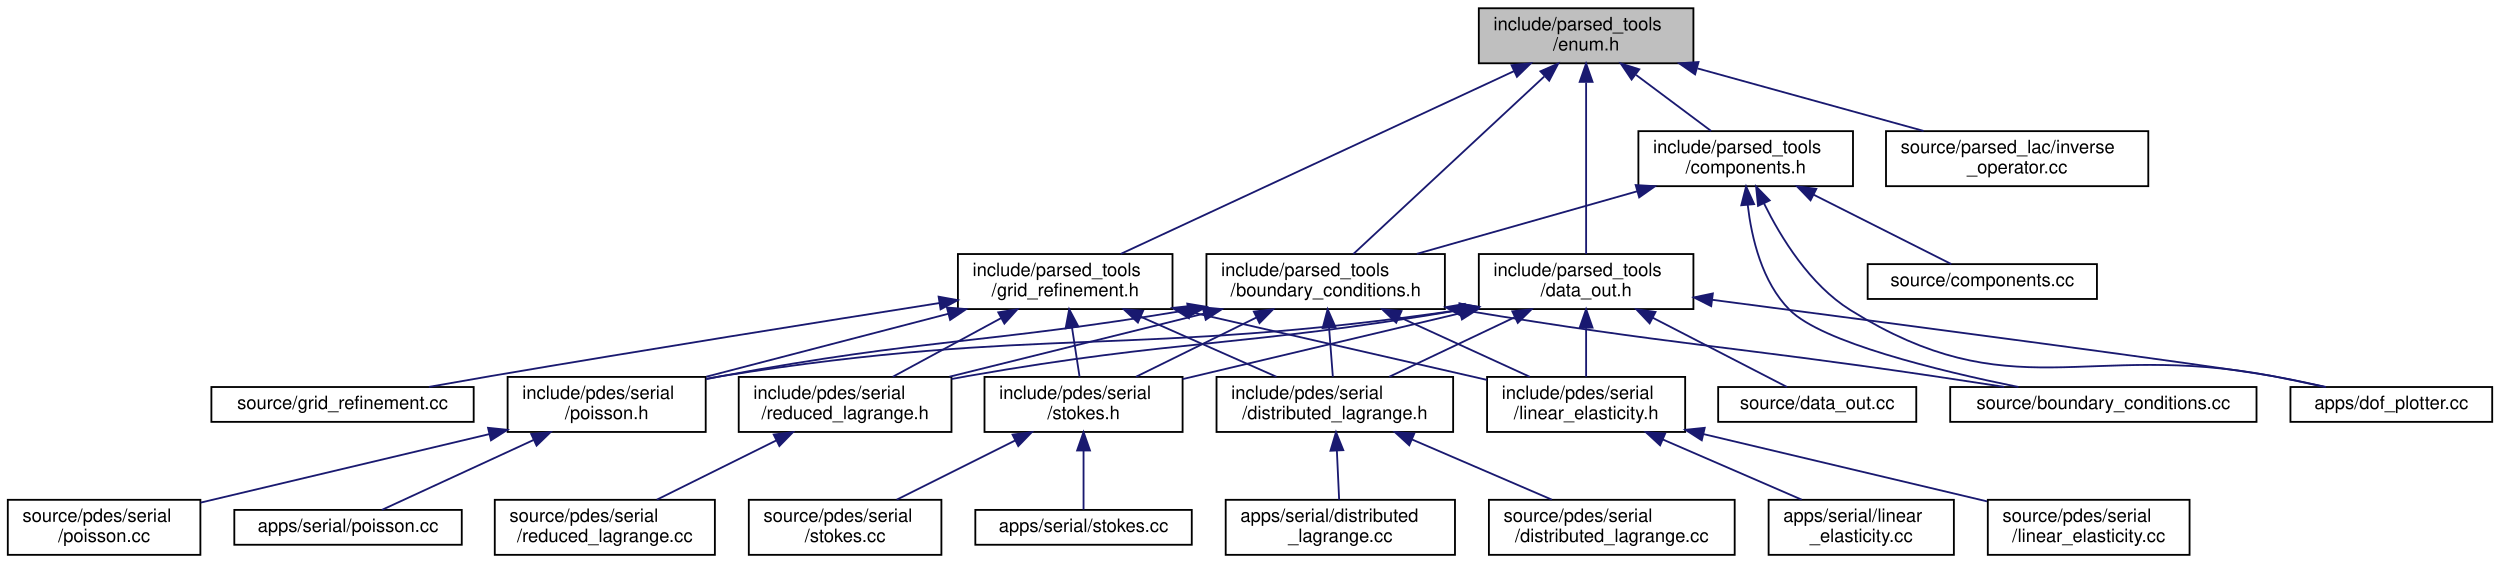
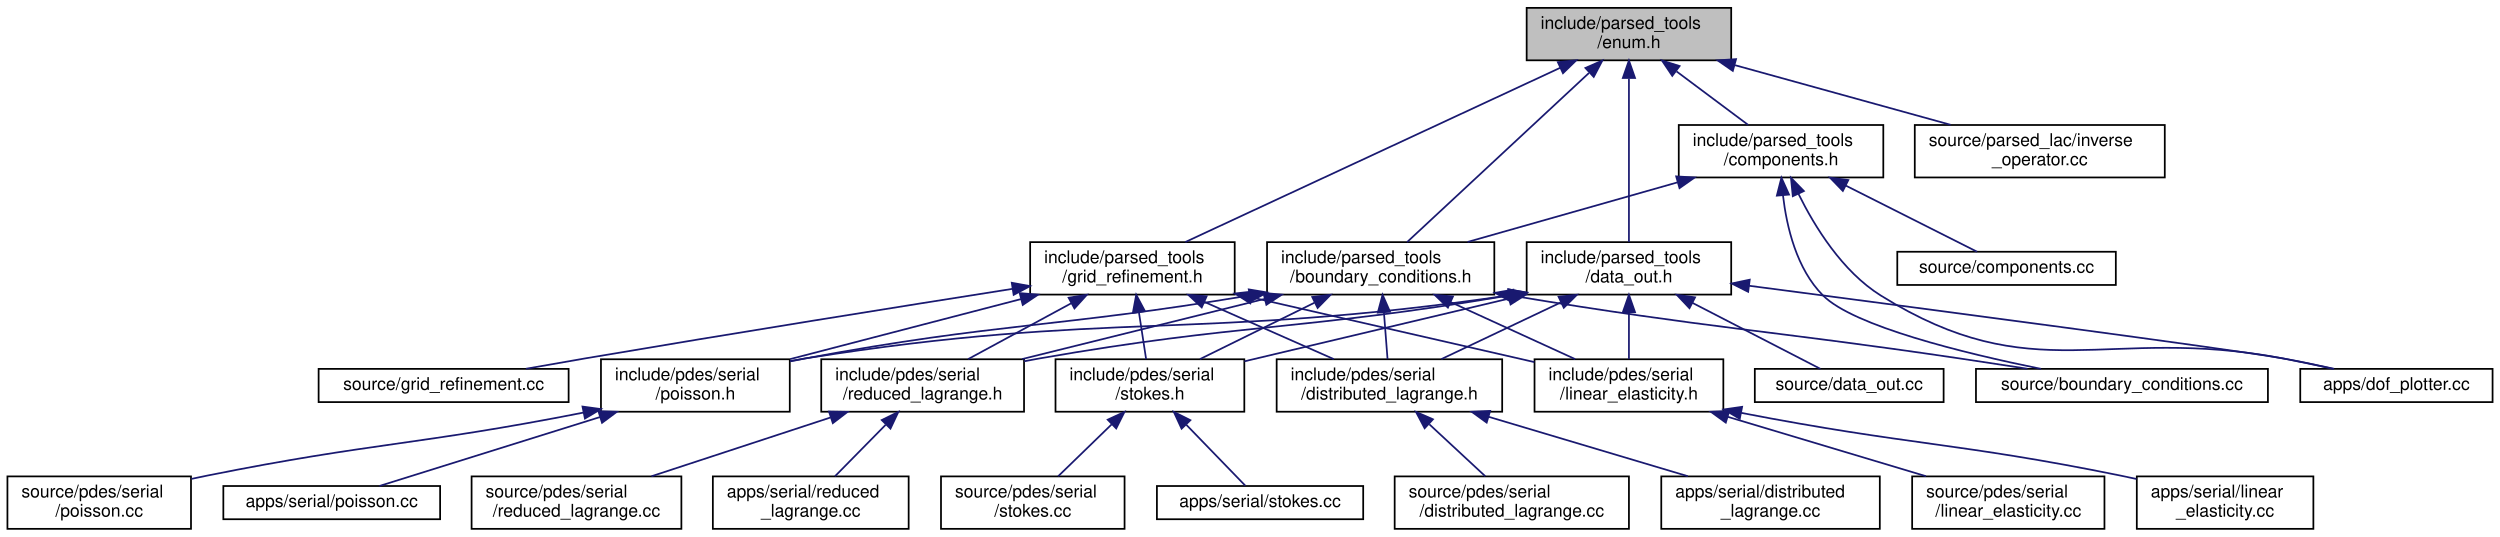
- <svg xmlns="http://www.w3.org/2000/svg" xmlns:xlink="http://www.w3.org/1999/xlink" width="1363pt" height="307pt" viewBox="0.00 0.00 1362.50 307.00">
+ <svg xmlns="http://www.w3.org/2000/svg" xmlns:xlink="http://www.w3.org/1999/xlink" width="1430pt" height="307pt" viewBox="0.00 0.00 1429.50 307.00">
  <g id="graph0" class="graph" transform="scale(1 1) rotate(0) translate(4 303)">
    <g id="node1" class="node">
      <g id="a_node1">
        <a xlink:title=" ">
-           <polygon fill="#bfbfbf" stroke="black" points="802,-268.5 802,-298.5 919,-298.5 919,-268.5 802,-268.5" />
-           <text text-anchor="start" x="810" y="-286.5" font-family="Helvetica,sans-Serif" font-size="10.00">include/parsed_tools</text>
-           <text text-anchor="middle" x="860.5" y="-275.5" font-family="Helvetica,sans-Serif" font-size="10.00">/enum.h</text>
+           <polygon fill="#bfbfbf" stroke="black" points="869,-268.5 869,-298.5 986,-298.5 986,-268.5 869,-268.5" />
+           <text text-anchor="start" x="877" y="-286.5" font-family="Helvetica,sans-Serif" font-size="10.00">include/parsed_tools</text>
+           <text text-anchor="middle" x="927.5" y="-275.5" font-family="Helvetica,sans-Serif" font-size="10.00">/enum.h</text>
        </a>
      </g>
    </g>
    <g id="node2" class="node">
      <g id="a_node2">
        <a xlink:href="boundary__conditions_8h.html" target="_top" xlink:title=" ">
-           <polygon fill="none" stroke="black" points="653.5,-134.5 653.5,-164.5 783.5,-164.5 783.5,-134.5 653.5,-134.5" />
-           <text text-anchor="start" x="661.5" y="-152.5" font-family="Helvetica,sans-Serif" font-size="10.00">include/parsed_tools</text>
-           <text text-anchor="middle" x="718.5" y="-141.5" font-family="Helvetica,sans-Serif" font-size="10.00">/boundary_conditions.h</text>
+           <polygon fill="none" stroke="black" points="720.5,-134.5 720.5,-164.5 850.5,-164.5 850.5,-134.5 720.5,-134.5" />
+           <text text-anchor="start" x="728.5" y="-152.5" font-family="Helvetica,sans-Serif" font-size="10.00">include/parsed_tools</text>
+           <text text-anchor="middle" x="785.5" y="-141.5" font-family="Helvetica,sans-Serif" font-size="10.00">/boundary_conditions.h</text>
        </a>
      </g>
    </g>
    <g id="edge1" class="edge">
-       <path fill="none" stroke="midnightblue" d="M837.63,-261.25C808.37,-234.04 758.5,-187.68 733.59,-164.52" />
-       <polygon fill="midnightblue" stroke="midnightblue" points="835.6,-264.13 845.3,-268.37 840.36,-259 835.6,-264.13" />
-     </g>
-     <g id="node18" class="node">
-       <g id="a_node18">
+       <path fill="none" stroke="midnightblue" d="M904.63,-261.25C875.37,-234.04 825.5,-187.68 800.59,-164.52" />
+       <polygon fill="midnightblue" stroke="midnightblue" points="902.6,-264.13 912.3,-268.37 907.36,-259 902.6,-264.13" />
+     </g>
+     <g id="node19" class="node">
+       <g id="a_node19">
        <a xlink:href="components_8h.html" target="_top" xlink:title=" ">
-           <polygon fill="none" stroke="black" points="889,-201.5 889,-231.5 1006,-231.5 1006,-201.5 889,-201.5" />
-           <text text-anchor="start" x="897" y="-219.5" font-family="Helvetica,sans-Serif" font-size="10.00">include/parsed_tools</text>
-           <text text-anchor="middle" x="947.5" y="-208.5" font-family="Helvetica,sans-Serif" font-size="10.00">/components.h</text>
-         </a>
-       </g>
-     </g>
-     <g id="edge17" class="edge">
-       <path fill="none" stroke="midnightblue" d="M887.71,-262.17C901.02,-252.23 916.7,-240.51 928.66,-231.58" />
-       <polygon fill="midnightblue" stroke="midnightblue" points="885.29,-259.61 879.38,-268.4 889.48,-265.21 885.29,-259.61" />
-     </g>
-     <g id="node21" class="node">
-       <g id="a_node21">
+           <polygon fill="none" stroke="black" points="956,-201.5 956,-231.5 1073,-231.5 1073,-201.5 956,-201.5" />
+           <text text-anchor="start" x="964" y="-219.5" font-family="Helvetica,sans-Serif" font-size="10.00">include/parsed_tools</text>
+           <text text-anchor="middle" x="1014.5" y="-208.5" font-family="Helvetica,sans-Serif" font-size="10.00">/components.h</text>
+         </a>
+       </g>
+     </g>
+     <g id="edge18" class="edge">
+       <path fill="none" stroke="midnightblue" d="M954.71,-262.17C968.02,-252.23 983.7,-240.51 995.66,-231.58" />
+       <polygon fill="midnightblue" stroke="midnightblue" points="952.29,-259.61 946.38,-268.4 956.48,-265.21 952.29,-259.61" />
+     </g>
+     <g id="node22" class="node">
+       <g id="a_node22">
        <a xlink:href="data__out_8h.html" target="_top" xlink:title=" ">
-           <polygon fill="none" stroke="black" points="802,-134.5 802,-164.5 919,-164.5 919,-134.5 802,-134.5" />
-           <text text-anchor="start" x="810" y="-152.5" font-family="Helvetica,sans-Serif" font-size="10.00">include/parsed_tools</text>
-           <text text-anchor="middle" x="860.5" y="-141.5" font-family="Helvetica,sans-Serif" font-size="10.00">/data_out.h</text>
-         </a>
-       </g>
-     </g>
-     <g id="edge22" class="edge">
-       <path fill="none" stroke="midnightblue" d="M860.5,-258.02C860.5,-230.51 860.5,-186.79 860.5,-164.52" />
-       <polygon fill="midnightblue" stroke="midnightblue" points="857,-258.37 860.5,-268.37 864,-258.37 857,-258.37" />
-     </g>
-     <g id="node23" class="node">
-       <g id="a_node23">
+           <polygon fill="none" stroke="black" points="869,-134.5 869,-164.5 986,-164.5 986,-134.5 869,-134.5" />
+           <text text-anchor="start" x="877" y="-152.5" font-family="Helvetica,sans-Serif" font-size="10.00">include/parsed_tools</text>
+           <text text-anchor="middle" x="927.5" y="-141.5" font-family="Helvetica,sans-Serif" font-size="10.00">/data_out.h</text>
+         </a>
+       </g>
+     </g>
+     <g id="edge23" class="edge">
+       <path fill="none" stroke="midnightblue" d="M927.5,-258.02C927.5,-230.51 927.5,-186.79 927.5,-164.52" />
+       <polygon fill="midnightblue" stroke="midnightblue" points="924,-258.37 927.5,-268.37 931,-258.37 924,-258.37" />
+     </g>
+     <g id="node24" class="node">
+       <g id="a_node24">
        <a xlink:href="grid__refinement_8h.html" target="_top" xlink:title=" ">
-           <polygon fill="none" stroke="black" points="518,-134.5 518,-164.5 635,-164.5 635,-134.5 518,-134.5" />
-           <text text-anchor="start" x="526" y="-152.5" font-family="Helvetica,sans-Serif" font-size="10.00">include/parsed_tools</text>
-           <text text-anchor="middle" x="576.5" y="-141.5" font-family="Helvetica,sans-Serif" font-size="10.00">/grid_refinement.h</text>
-         </a>
-       </g>
-     </g>
-     <g id="edge30" class="edge">
-       <path fill="none" stroke="midnightblue" d="M821.27,-264.26C763.94,-237.62 658.48,-188.6 606.74,-164.56" />
-       <polygon fill="midnightblue" stroke="midnightblue" points="819.83,-267.46 830.38,-268.5 822.78,-261.11 819.83,-267.46" />
-     </g>
-     <g id="node25" class="node">
-       <g id="a_node25">
+           <polygon fill="none" stroke="black" points="585,-134.5 585,-164.5 702,-164.5 702,-134.5 585,-134.5" />
+           <text text-anchor="start" x="593" y="-152.5" font-family="Helvetica,sans-Serif" font-size="10.00">include/parsed_tools</text>
+           <text text-anchor="middle" x="643.5" y="-141.5" font-family="Helvetica,sans-Serif" font-size="10.00">/grid_refinement.h</text>
+         </a>
+       </g>
+     </g>
+     <g id="edge31" class="edge">
+       <path fill="none" stroke="midnightblue" d="M888.27,-264.26C830.94,-237.62 725.48,-188.6 673.74,-164.56" />
+       <polygon fill="midnightblue" stroke="midnightblue" points="886.83,-267.46 897.38,-268.5 889.78,-261.11 886.83,-267.46" />
+     </g>
+     <g id="node26" class="node">
+       <g id="a_node26">
        <a xlink:href="inverse__operator_8cc.html" target="_top" xlink:title=" ">
-           <polygon fill="none" stroke="black" points="1024,-201.5 1024,-231.5 1167,-231.5 1167,-201.5 1024,-201.5" />
-           <text text-anchor="start" x="1032" y="-219.5" font-family="Helvetica,sans-Serif" font-size="10.00">source/parsed_lac/inverse</text>
-           <text text-anchor="middle" x="1095.5" y="-208.5" font-family="Helvetica,sans-Serif" font-size="10.00">_operator.cc</text>
-         </a>
-       </g>
-     </g>
-     <g id="edge37" class="edge">
-       <path fill="none" stroke="midnightblue" d="M921.18,-265.71C959.43,-255.14 1008.24,-241.63 1044.48,-231.61" />
-       <polygon fill="midnightblue" stroke="midnightblue" points="919.91,-262.44 911.2,-268.48 921.77,-269.18 919.91,-262.44" />
+           <polygon fill="none" stroke="black" points="1091,-201.5 1091,-231.5 1234,-231.5 1234,-201.5 1091,-201.5" />
+           <text text-anchor="start" x="1099" y="-219.5" font-family="Helvetica,sans-Serif" font-size="10.00">source/parsed_lac/inverse</text>
+           <text text-anchor="middle" x="1162.5" y="-208.5" font-family="Helvetica,sans-Serif" font-size="10.00">_operator.cc</text>
+         </a>
+       </g>
+     </g>
+     <g id="edge38" class="edge">
+       <path fill="none" stroke="midnightblue" d="M988.18,-265.71C1026.43,-255.14 1075.24,-241.63 1111.48,-231.61" />
+       <polygon fill="midnightblue" stroke="midnightblue" points="986.91,-262.44 978.2,-268.48 988.77,-269.18 986.91,-262.44" />
    </g>
    <g id="node3" class="node">
      <g id="a_node3">
        <a xlink:href="distributed__lagrange_8h.html" target="_top" xlink:title=" ">
-           <polygon fill="none" stroke="black" points="659,-67.5 659,-97.5 788,-97.5 788,-67.5 659,-67.5" />
-           <text text-anchor="start" x="667" y="-85.5" font-family="Helvetica,sans-Serif" font-size="10.00">include/pdes/serial</text>
-           <text text-anchor="middle" x="723.5" y="-74.5" font-family="Helvetica,sans-Serif" font-size="10.00">/distributed_lagrange.h</text>
+           <polygon fill="none" stroke="black" points="726,-67.5 726,-97.5 855,-97.5 855,-67.5 726,-67.5" />
+           <text text-anchor="start" x="734" y="-85.5" font-family="Helvetica,sans-Serif" font-size="10.00">include/pdes/serial</text>
+           <text text-anchor="middle" x="790.5" y="-74.5" font-family="Helvetica,sans-Serif" font-size="10.00">/distributed_lagrange.h</text>
        </a>
      </g>
    </g>
    <g id="edge2" class="edge">
-       <path fill="none" stroke="midnightblue" d="M720.35,-124.4C721.05,-115.37 721.81,-105.41 722.42,-97.58" />
-       <polygon fill="midnightblue" stroke="midnightblue" points="716.86,-124.16 719.58,-134.4 723.84,-124.69 716.86,-124.16" />
+       <path fill="none" stroke="midnightblue" d="M787.35,-124.4C788.05,-115.37 788.81,-105.41 789.42,-97.58" />
+       <polygon fill="midnightblue" stroke="midnightblue" points="783.86,-124.16 786.58,-134.4 790.84,-124.69 783.86,-124.16" />
    </g>
    <g id="node6" class="node">
      <g id="a_node6">
        <a xlink:href="linear__elasticity_8h.html" target="_top" xlink:title=" ">
-           <polygon fill="none" stroke="black" points="806.5,-67.5 806.5,-97.5 914.5,-97.5 914.5,-67.5 806.5,-67.5" />
-           <text text-anchor="start" x="814.5" y="-85.5" font-family="Helvetica,sans-Serif" font-size="10.00">include/pdes/serial</text>
-           <text text-anchor="middle" x="860.5" y="-74.5" font-family="Helvetica,sans-Serif" font-size="10.00">/linear_elasticity.h</text>
+           <polygon fill="none" stroke="black" points="873.5,-67.5 873.5,-97.5 981.5,-97.5 981.5,-67.5 873.5,-67.5" />
+           <text text-anchor="start" x="881.5" y="-85.5" font-family="Helvetica,sans-Serif" font-size="10.00">include/pdes/serial</text>
+           <text text-anchor="middle" x="927.5" y="-74.5" font-family="Helvetica,sans-Serif" font-size="10.00">/linear_elasticity.h</text>
        </a>
      </g>
    </g>
    <g id="edge5" class="edge">
-       <path fill="none" stroke="midnightblue" d="M758.63,-130.13C781.19,-119.8 808.92,-107.11 829.75,-97.58" />
-       <polygon fill="midnightblue" stroke="midnightblue" points="756.95,-127.05 749.31,-134.4 759.86,-133.42 756.95,-127.05" />
+       <path fill="none" stroke="midnightblue" d="M825.63,-130.13C848.19,-119.8 875.92,-107.11 896.75,-97.58" />
+       <polygon fill="midnightblue" stroke="midnightblue" points="823.95,-127.05 816.31,-134.4 826.86,-133.42 823.95,-127.05" />
    </g>
    <g id="node9" class="node">
      <g id="a_node9">
        <a xlink:href="poisson_8h.html" target="_top" xlink:title=" ">
-           <polygon fill="none" stroke="black" points="272.5,-67.5 272.5,-97.5 380.5,-97.5 380.5,-67.5 272.5,-67.5" />
-           <text text-anchor="start" x="280.5" y="-85.5" font-family="Helvetica,sans-Serif" font-size="10.00">include/pdes/serial</text>
-           <text text-anchor="middle" x="326.5" y="-74.5" font-family="Helvetica,sans-Serif" font-size="10.00">/poisson.h</text>
+           <polygon fill="none" stroke="black" points="339.5,-67.5 339.5,-97.5 447.5,-97.5 447.5,-67.5 339.5,-67.5" />
+           <text text-anchor="start" x="347.5" y="-85.5" font-family="Helvetica,sans-Serif" font-size="10.00">include/pdes/serial</text>
+           <text text-anchor="middle" x="393.5" y="-74.5" font-family="Helvetica,sans-Serif" font-size="10.00">/poisson.h</text>
        </a>
      </g>
    </g>
    <g id="edge8" class="edge">
-       <path fill="none" stroke="midnightblue" d="M643.81,-134.05C643.7,-134.03 643.6,-134.02 643.5,-134 531.05,-115.17 501.6,-118.81 389.5,-98 386.63,-97.47 383.69,-96.89 380.73,-96.29" />
-       <polygon fill="midnightblue" stroke="midnightblue" points="643.04,-137.47 653.49,-135.73 644.24,-130.57 643.04,-137.47" />
+       <path fill="none" stroke="midnightblue" d="M710.81,-134.05C710.7,-134.03 710.6,-134.02 710.5,-134 598.05,-115.17 568.6,-118.81 456.5,-98 453.63,-97.47 450.69,-96.89 447.73,-96.29" />
+       <polygon fill="midnightblue" stroke="midnightblue" points="710.04,-137.47 720.49,-135.73 711.24,-130.57 710.04,-137.47" />
    </g>
    <g id="node12" class="node">
      <g id="a_node12">
        <a xlink:href="reduced__lagrange_8h.html" target="_top" xlink:title=" ">
-           <polygon fill="none" stroke="black" points="398.5,-67.5 398.5,-97.5 514.5,-97.5 514.5,-67.5 398.5,-67.5" />
-           <text text-anchor="start" x="406.5" y="-85.5" font-family="Helvetica,sans-Serif" font-size="10.00">include/pdes/serial</text>
-           <text text-anchor="middle" x="456.5" y="-74.5" font-family="Helvetica,sans-Serif" font-size="10.00">/reduced_lagrange.h</text>
+           <polygon fill="none" stroke="black" points="465.5,-67.5 465.5,-97.5 581.5,-97.5 581.5,-67.5 465.5,-67.5" />
+           <text text-anchor="start" x="473.5" y="-85.5" font-family="Helvetica,sans-Serif" font-size="10.00">include/pdes/serial</text>
+           <text text-anchor="middle" x="523.5" y="-74.5" font-family="Helvetica,sans-Serif" font-size="10.00">/reduced_lagrange.h</text>
        </a>
      </g>
    </g>
    <g id="edge11" class="edge">
-       <path fill="none" stroke="midnightblue" d="M652.2,-132.05C609.37,-121.43 554.21,-107.74 513.38,-97.61" />
-       <polygon fill="midnightblue" stroke="midnightblue" points="651.42,-135.47 661.97,-134.48 653.11,-128.67 651.42,-135.47" />
-     </g>
-     <g id="node14" class="node">
-       <g id="a_node14">
+       <path fill="none" stroke="midnightblue" d="M719.2,-132.05C676.37,-121.43 621.21,-107.74 580.38,-97.61" />
+       <polygon fill="midnightblue" stroke="midnightblue" points="718.42,-135.47 728.97,-134.48 720.11,-128.67 718.42,-135.47" />
+     </g>
+     <g id="node15" class="node">
+       <g id="a_node15">
        <a xlink:href="stokes_8h.html" target="_top" xlink:title=" ">
-           <polygon fill="none" stroke="black" points="532.5,-67.5 532.5,-97.5 640.5,-97.5 640.5,-67.5 532.5,-67.5" />
-           <text text-anchor="start" x="540.5" y="-85.5" font-family="Helvetica,sans-Serif" font-size="10.00">include/pdes/serial</text>
-           <text text-anchor="middle" x="586.5" y="-74.5" font-family="Helvetica,sans-Serif" font-size="10.00">/stokes.h</text>
-         </a>
-       </g>
-     </g>
-     <g id="edge13" class="edge">
-       <path fill="none" stroke="midnightblue" d="M680.63,-129.85C659.76,-119.58 634.27,-107.03 615.09,-97.58" />
-       <polygon fill="midnightblue" stroke="midnightblue" points="679.34,-133.12 689.86,-134.4 682.43,-126.84 679.34,-133.12" />
-     </g>
-     <g id="node17" class="node">
-       <g id="a_node17">
+           <polygon fill="none" stroke="black" points="599.5,-67.5 599.5,-97.5 707.5,-97.5 707.5,-67.5 599.5,-67.5" />
+           <text text-anchor="start" x="607.5" y="-85.5" font-family="Helvetica,sans-Serif" font-size="10.00">include/pdes/serial</text>
+           <text text-anchor="middle" x="653.5" y="-74.5" font-family="Helvetica,sans-Serif" font-size="10.00">/stokes.h</text>
+         </a>
+       </g>
+     </g>
+     <g id="edge14" class="edge">
+       <path fill="none" stroke="midnightblue" d="M747.63,-129.85C726.76,-119.58 701.27,-107.03 682.09,-97.58" />
+       <polygon fill="midnightblue" stroke="midnightblue" points="746.34,-133.12 756.86,-134.4 749.43,-126.84 746.34,-133.12" />
+     </g>
+     <g id="node18" class="node">
+       <g id="a_node18">
        <a xlink:href="boundary__conditions_8cc.html" target="_top" xlink:title=" ">
-           <polygon fill="none" stroke="black" points="1059,-73 1059,-92 1226,-92 1226,-73 1059,-73" />
-           <text text-anchor="middle" x="1142.5" y="-80" font-family="Helvetica,sans-Serif" font-size="10.00">source/boundary_conditions.cc</text>
-         </a>
-       </g>
-     </g>
-     <g id="edge16" class="edge">
-       <path fill="none" stroke="midnightblue" d="M794.01,-133.8C907.97,-114.89 938.64,-114.41 1049.5,-98 1062.11,-96.13 1075.67,-94.06 1088.43,-92.08" />
-       <polygon fill="midnightblue" stroke="midnightblue" points="793.12,-130.4 783.83,-135.5 794.28,-137.3 793.12,-130.4" />
+           <polygon fill="none" stroke="black" points="1126,-73 1126,-92 1293,-92 1293,-73 1126,-73" />
+           <text text-anchor="middle" x="1209.5" y="-80" font-family="Helvetica,sans-Serif" font-size="10.00">source/boundary_conditions.cc</text>
+         </a>
+       </g>
+     </g>
+     <g id="edge17" class="edge">
+       <path fill="none" stroke="midnightblue" d="M861.01,-133.8C974.97,-114.89 1005.64,-114.41 1116.5,-98 1129.11,-96.13 1142.67,-94.06 1155.43,-92.08" />
+       <polygon fill="midnightblue" stroke="midnightblue" points="860.12,-130.4 850.83,-135.5 861.28,-137.3 860.12,-130.4" />
    </g>
    <g id="node4" class="node">
      <g id="a_node4">
        <a xlink:href="source_2pdes_2serial_2distributed__lagrange_8cc.html" target="_top" xlink:title=" ">
-           <polygon fill="none" stroke="black" points="807.5,-0.5 807.5,-30.5 941.5,-30.5 941.5,-0.5 807.5,-0.5" />
-           <text text-anchor="start" x="815.5" y="-18.5" font-family="Helvetica,sans-Serif" font-size="10.00">source/pdes/serial</text>
-           <text text-anchor="middle" x="874.5" y="-7.5" font-family="Helvetica,sans-Serif" font-size="10.00">/distributed_lagrange.cc</text>
+           <polygon fill="none" stroke="black" points="793.5,-0.5 793.5,-30.5 927.5,-30.5 927.5,-0.5 793.5,-0.5" />
+           <text text-anchor="start" x="801.5" y="-18.5" font-family="Helvetica,sans-Serif" font-size="10.00">source/pdes/serial</text>
+           <text text-anchor="middle" x="860.5" y="-7.5" font-family="Helvetica,sans-Serif" font-size="10.00">/distributed_lagrange.cc</text>
        </a>
      </g>
    </g>
    <g id="edge3" class="edge">
-       <path fill="none" stroke="midnightblue" d="M765.53,-63.41C789.64,-53.03 819.45,-40.2 841.8,-30.58" />
-       <polygon fill="midnightblue" stroke="midnightblue" points="764.07,-60.23 756.26,-67.4 766.83,-66.66 764.07,-60.23" />
+       <path fill="none" stroke="midnightblue" d="M813.32,-60.31C823.82,-50.56 835.99,-39.26 845.34,-30.58" />
+       <polygon fill="midnightblue" stroke="midnightblue" points="810.64,-58.03 805.69,-67.4 815.4,-63.16 810.64,-58.03" />
    </g>
    <g id="node5" class="node">
      <g id="a_node5">
        <a xlink:href="apps_2serial_2distributed__lagrange_8cc.html" target="_top" xlink:title=" ">
-           <polygon fill="none" stroke="black" points="664,-0.5 664,-30.5 789,-30.5 789,-0.5 664,-0.5" />
-           <text text-anchor="start" x="672" y="-18.5" font-family="Helvetica,sans-Serif" font-size="10.00">apps/serial/distributed</text>
-           <text text-anchor="middle" x="726.5" y="-7.5" font-family="Helvetica,sans-Serif" font-size="10.00">_lagrange.cc</text>
+           <polygon fill="none" stroke="black" points="946,-0.5 946,-30.5 1071,-30.5 1071,-0.5 946,-0.5" />
+           <text text-anchor="start" x="954" y="-18.5" font-family="Helvetica,sans-Serif" font-size="10.00">apps/serial/distributed</text>
+           <text text-anchor="middle" x="1008.5" y="-7.5" font-family="Helvetica,sans-Serif" font-size="10.00">_lagrange.cc</text>
        </a>
      </g>
    </g>
    <g id="edge4" class="edge">
-       <path fill="none" stroke="midnightblue" d="M724.61,-57.4C725.03,-48.37 725.49,-38.41 725.85,-30.58" />
-       <polygon fill="midnightblue" stroke="midnightblue" points="721.12,-57.25 724.15,-67.4 728.11,-57.57 721.12,-57.25" />
+       <path fill="none" stroke="midnightblue" d="M847.25,-64.58C882.66,-54.02 927.7,-40.59 961.17,-30.61" />
+       <polygon fill="midnightblue" stroke="midnightblue" points="846.12,-61.26 837.53,-67.48 848.12,-67.97 846.12,-61.26" />
    </g>
    <g id="node7" class="node">
      <g id="a_node7">
        <a xlink:href="source_2pdes_2serial_2linear__elasticity_8cc.html" target="_top" xlink:title=" ">
-           <polygon fill="none" stroke="black" points="1079.5,-0.5 1079.5,-30.5 1189.5,-30.5 1189.5,-0.5 1079.5,-0.5" />
-           <text text-anchor="start" x="1087.5" y="-18.5" font-family="Helvetica,sans-Serif" font-size="10.00">source/pdes/serial</text>
-           <text text-anchor="middle" x="1134.5" y="-7.5" font-family="Helvetica,sans-Serif" font-size="10.00">/linear_elasticity.cc</text>
+           <polygon fill="none" stroke="black" points="1089.5,-0.5 1089.5,-30.5 1199.5,-30.5 1199.5,-0.5 1089.5,-0.5" />
+           <text text-anchor="start" x="1097.5" y="-18.5" font-family="Helvetica,sans-Serif" font-size="10.00">source/pdes/serial</text>
+           <text text-anchor="middle" x="1144.5" y="-7.5" font-family="Helvetica,sans-Serif" font-size="10.00">/linear_elasticity.cc</text>
        </a>
      </g>
    </g>
    <g id="edge6" class="edge">
-       <path fill="none" stroke="midnightblue" d="M924.38,-66.35C971.26,-55.22 1034.3,-40.27 1079.07,-29.65" />
-       <polygon fill="midnightblue" stroke="midnightblue" points="923.56,-62.94 914.63,-68.66 925.17,-69.76 923.56,-62.94" />
+       <path fill="none" stroke="midnightblue" d="M983.99,-64.58C1019.23,-54.02 1064.07,-40.59 1097.39,-30.61" />
+       <polygon fill="midnightblue" stroke="midnightblue" points="982.89,-61.25 974.32,-67.48 984.9,-67.96 982.89,-61.25" />
    </g>
    <g id="node8" class="node">
      <g id="a_node8">
        <a xlink:href="apps_2serial_2linear__elasticity_8cc.html" target="_top" xlink:title=" ">
-           <polygon fill="none" stroke="black" points="960,-0.5 960,-30.5 1061,-30.5 1061,-0.5 960,-0.5" />
-           <text text-anchor="start" x="968" y="-18.5" font-family="Helvetica,sans-Serif" font-size="10.00">apps/serial/linear</text>
-           <text text-anchor="middle" x="1010.5" y="-7.5" font-family="Helvetica,sans-Serif" font-size="10.00">_elasticity.cc</text>
+           <polygon fill="none" stroke="black" points="1218,-0.5 1218,-30.5 1319,-30.5 1319,-0.5 1218,-0.5" />
+           <text text-anchor="start" x="1226" y="-18.5" font-family="Helvetica,sans-Serif" font-size="10.00">apps/serial/linear</text>
+           <text text-anchor="middle" x="1268.5" y="-7.5" font-family="Helvetica,sans-Serif" font-size="10.00">_elasticity.cc</text>
        </a>
      </g>
    </g>
    <g id="edge7" class="edge">
-       <path fill="none" stroke="midnightblue" d="M902.25,-63.41C926.2,-53.03 955.82,-40.2 978.02,-30.58" />
-       <polygon fill="midnightblue" stroke="midnightblue" points="900.83,-60.21 893.05,-67.4 903.61,-66.63 900.83,-60.21" />
+       <path fill="none" stroke="midnightblue" d="M991.67,-66.85C1088.55,-48.12 1115.37,-49.92 1208.5,-31 1211.55,-30.38 1214.67,-29.72 1217.82,-29.02" />
+       <polygon fill="midnightblue" stroke="midnightblue" points="990.89,-63.43 981.75,-68.79 992.24,-70.3 990.89,-63.43" />
    </g>
    <g id="node10" class="node">
      <g id="a_node10">
        <a xlink:href="source_2pdes_2serial_2poisson_8cc.html" target="_top" xlink:title=" ">
          <polygon fill="none" stroke="black" points="0,-0.5 0,-30.5 105,-30.5 105,-0.5 0,-0.5" />
          <text text-anchor="start" x="8" y="-18.5" font-family="Helvetica,sans-Serif" font-size="10.00">source/pdes/serial</text>
          <text text-anchor="middle" x="52.5" y="-7.5" font-family="Helvetica,sans-Serif" font-size="10.00">/poisson.cc</text>
        </a>
      </g>
    </g>
    <g id="edge9" class="edge">
-       <path fill="none" stroke="midnightblue" d="M262.42,-66.3C214.57,-54.95 149.97,-39.62 105.12,-28.98" />
-       <polygon fill="midnightblue" stroke="midnightblue" points="261.83,-69.76 272.37,-68.66 263.44,-62.94 261.83,-69.76" />
+       <path fill="none" stroke="midnightblue" d="M329.8,-67.06C329.7,-67.04 329.6,-67.02 329.5,-67 234.44,-48.29 209.5,-50.04 114.5,-31 111.47,-30.39 108.35,-29.74 105.22,-29.07" />
+       <polygon fill="midnightblue" stroke="midnightblue" points="328.93,-70.45 339.42,-69.02 330.33,-63.59 328.93,-70.45" />
    </g>
    <g id="node11" class="node">
      <g id="a_node11">
        <a xlink:href="apps_2serial_2poisson_8cc.html" target="_top" xlink:title=" ">
          <polygon fill="none" stroke="black" points="123.5,-6 123.5,-25 247.5,-25 247.5,-6 123.5,-6" />
          <text text-anchor="middle" x="185.5" y="-13" font-family="Helvetica,sans-Serif" font-size="10.00">apps/serial/poisson.cc</text>
        </a>
      </g>
    </g>
    <g id="edge10" class="edge">
-       <path fill="none" stroke="midnightblue" d="M286.65,-63.13C259.52,-50.62 224.85,-34.64 203.95,-25.01" />
-       <polygon fill="midnightblue" stroke="midnightblue" points="285.36,-66.39 295.91,-67.4 288.29,-60.03 285.36,-66.39" />
+       <path fill="none" stroke="midnightblue" d="M338.88,-64.43C298.31,-51.75 244.7,-35 212.79,-25.03" />
+       <polygon fill="midnightblue" stroke="midnightblue" points="338.03,-67.83 348.62,-67.48 340.12,-61.15 338.03,-67.83" />
    </g>
    <g id="node13" class="node">
      <g id="a_node13">
-         <a xlink:href="reduced__lagrange_8cc.html" target="_top" xlink:title=" ">
+         <a xlink:href="source_2pdes_2serial_2reduced__lagrange_8cc.html" target="_top" xlink:title=" ">
          <polygon fill="none" stroke="black" points="265.5,-0.5 265.5,-30.5 385.5,-30.5 385.5,-0.5 265.5,-0.5" />
          <text text-anchor="start" x="273.5" y="-18.5" font-family="Helvetica,sans-Serif" font-size="10.00">source/pdes/serial</text>
          <text text-anchor="middle" x="325.5" y="-7.5" font-family="Helvetica,sans-Serif" font-size="10.00">/reduced_lagrange.cc</text>
        </a>
      </g>
    </g>
    <g id="edge12" class="edge">
-       <path fill="none" stroke="midnightblue" d="M418.92,-62.85C398.21,-52.58 372.91,-40.03 353.87,-30.58" />
-       <polygon fill="midnightblue" stroke="midnightblue" points="417.56,-66.09 428.07,-67.4 420.67,-59.82 417.56,-66.09" />
-     </g>
-     <g id="node15" class="node">
-       <g id="a_node15">
-         <a xlink:href="source_2pdes_2serial_2stokes_8cc.html" target="_top" xlink:title=" ">
-           <polygon fill="none" stroke="black" points="404,-0.5 404,-30.5 509,-30.5 509,-0.5 404,-0.5" />
-           <text text-anchor="start" x="412" y="-18.5" font-family="Helvetica,sans-Serif" font-size="10.00">source/pdes/serial</text>
-           <text text-anchor="middle" x="456.5" y="-7.5" font-family="Helvetica,sans-Serif" font-size="10.00">/stokes.cc</text>
-         </a>
-       </g>
-     </g>
-     <g id="edge14" class="edge">
-       <path fill="none" stroke="midnightblue" d="M549.21,-62.85C528.65,-52.58 503.55,-40.03 484.65,-30.58" />
-       <polygon fill="midnightblue" stroke="midnightblue" points="547.78,-66.05 558.29,-67.4 550.91,-59.79 547.78,-66.05" />
+       <path fill="none" stroke="midnightblue" d="M470.89,-64.23C438.86,-53.71 398.46,-40.45 368.38,-30.58" />
+       <polygon fill="midnightblue" stroke="midnightblue" points="469.94,-67.6 480.54,-67.4 472.13,-60.95 469.94,-67.6" />
+     </g>
+     <g id="node14" class="node">
+       <g id="a_node14">
+         <a xlink:href="apps_2serial_2reduced__lagrange_8cc.html" target="_top" xlink:title=" ">
+           <polygon fill="none" stroke="black" points="403.5,-0.5 403.5,-30.5 515.5,-30.5 515.5,-0.5 403.5,-0.5" />
+           <text text-anchor="start" x="411.5" y="-18.5" font-family="Helvetica,sans-Serif" font-size="10.00">apps/serial/reduced</text>
+           <text text-anchor="middle" x="459.5" y="-7.5" font-family="Helvetica,sans-Serif" font-size="10.00">_lagrange.cc</text>
+         </a>
+       </g>
+     </g>
+     <g id="edge13" class="edge">
+       <path fill="none" stroke="midnightblue" d="M502.35,-60.02C492.82,-50.34 481.83,-39.17 473.36,-30.58" />
+       <polygon fill="midnightblue" stroke="midnightblue" points="500.1,-62.73 509.61,-67.4 505.09,-57.81 500.1,-62.73" />
    </g>
    <g id="node16" class="node">
      <g id="a_node16">
+         <a xlink:href="source_2pdes_2serial_2stokes_8cc.html" target="_top" xlink:title=" ">
+           <polygon fill="none" stroke="black" points="534,-0.5 534,-30.5 639,-30.5 639,-0.5 534,-0.5" />
+           <text text-anchor="start" x="542" y="-18.5" font-family="Helvetica,sans-Serif" font-size="10.00">source/pdes/serial</text>
+           <text text-anchor="middle" x="586.5" y="-7.5" font-family="Helvetica,sans-Serif" font-size="10.00">/stokes.cc</text>
+         </a>
+       </g>
+     </g>
+     <g id="edge15" class="edge">
+       <path fill="none" stroke="midnightblue" d="M631.66,-60.31C621.61,-50.56 609.96,-39.26 601.01,-30.58" />
+       <polygon fill="midnightblue" stroke="midnightblue" points="629.35,-62.94 638.96,-67.4 634.22,-57.92 629.35,-62.94" />
+     </g>
+     <g id="node17" class="node">
+       <g id="a_node17">
        <a xlink:href="apps_2serial_2stokes_8cc.html" target="_top" xlink:title=" ">
-           <polygon fill="none" stroke="black" points="527.5,-6 527.5,-25 645.5,-25 645.5,-6 527.5,-6" />
-           <text text-anchor="middle" x="586.5" y="-13" font-family="Helvetica,sans-Serif" font-size="10.00">apps/serial/stokes.cc</text>
-         </a>
-       </g>
-     </g>
-     <g id="edge15" class="edge">
-       <path fill="none" stroke="midnightblue" d="M586.5,-57.25C586.5,-46.02 586.5,-33.38 586.5,-25.19" />
-       <polygon fill="midnightblue" stroke="midnightblue" points="583,-57.4 586.5,-67.4 590,-57.4 583,-57.4" />
-     </g>
-     <g id="edge18" class="edge">
-       <path fill="none" stroke="midnightblue" d="M888.36,-198.71C851.1,-188.14 803.53,-174.63 768.21,-164.61" />
-       <polygon fill="midnightblue" stroke="midnightblue" points="887.52,-202.11 898.09,-201.48 889.43,-195.38 887.52,-202.11" />
+           <polygon fill="none" stroke="black" points="657.5,-6 657.5,-25 775.5,-25 775.5,-6 657.5,-6" />
+           <text text-anchor="middle" x="716.5" y="-13" font-family="Helvetica,sans-Serif" font-size="10.00">apps/serial/stokes.cc</text>
+         </a>
+       </g>
+     </g>
+     <g id="edge16" class="edge">
+       <path fill="none" stroke="midnightblue" d="M674.34,-60C685.84,-48.13 699.49,-34.05 708.07,-25.19" />
+       <polygon fill="midnightblue" stroke="midnightblue" points="671.62,-57.78 667.17,-67.4 676.64,-62.65 671.62,-57.78" />
    </g>
    <g id="edge19" class="edge">
-       <path fill="none" stroke="midnightblue" d="M948.61,-191.27C950.71,-173.19 956.41,-149.11 971.5,-134 989.06,-116.43 1051.82,-101.04 1096.19,-92" />
-       <polygon fill="midnightblue" stroke="midnightblue" points="945.11,-191.09 947.73,-201.36 952.08,-191.7 945.11,-191.09" />
-     </g>
-     <g id="node19" class="node">
-       <g id="a_node19">
-         <a xlink:href="components_8cc.html" target="_top" xlink:title=" ">
-           <polygon fill="none" stroke="black" points="1014,-140 1014,-159 1139,-159 1139,-140 1014,-140" />
-           <text text-anchor="middle" x="1076.5" y="-147" font-family="Helvetica,sans-Serif" font-size="10.00">source/components.cc</text>
-         </a>
-       </g>
+       <path fill="none" stroke="midnightblue" d="M955.36,-198.71C918.1,-188.14 870.53,-174.63 835.21,-164.61" />
+       <polygon fill="midnightblue" stroke="midnightblue" points="954.52,-202.11 965.09,-201.48 956.43,-195.38 954.52,-202.11" />
    </g>
    <g id="edge20" class="edge">
-       <path fill="none" stroke="midnightblue" d="M984.61,-196.8C1009.34,-184.34 1040.67,-168.56 1059.62,-159.01" />
-       <polygon fill="midnightblue" stroke="midnightblue" points="982.85,-193.77 975.49,-201.4 986,-200.02 982.85,-193.77" />
+       <path fill="none" stroke="midnightblue" d="M1015.61,-191.27C1017.71,-173.19 1023.41,-149.11 1038.5,-134 1056.06,-116.43 1118.82,-101.04 1163.19,-92" />
+       <polygon fill="midnightblue" stroke="midnightblue" points="1012.11,-191.09 1014.73,-201.36 1019.08,-191.7 1012.11,-191.09" />
    </g>
    <g id="node20" class="node">
      <g id="a_node20">
+         <a xlink:href="components_8cc.html" target="_top" xlink:title=" ">
+           <polygon fill="none" stroke="black" points="1081,-140 1081,-159 1206,-159 1206,-140 1081,-140" />
+           <text text-anchor="middle" x="1143.5" y="-147" font-family="Helvetica,sans-Serif" font-size="10.00">source/components.cc</text>
+         </a>
+       </g>
+     </g>
+     <g id="edge21" class="edge">
+       <path fill="none" stroke="midnightblue" d="M1051.61,-196.8C1076.34,-184.34 1107.67,-168.56 1126.62,-159.01" />
+       <polygon fill="midnightblue" stroke="midnightblue" points="1049.85,-193.77 1042.49,-201.4 1053,-200.02 1049.85,-193.77" />
+     </g>
+     <g id="node21" class="node">
+       <g id="a_node21">
        <a xlink:href="dof__plotter_8cc.html" target="_top" xlink:title="Degrees of freedom plotter.">
-           <polygon fill="none" stroke="black" points="1244.5,-73 1244.5,-92 1354.5,-92 1354.5,-73 1244.5,-73" />
-           <text text-anchor="middle" x="1299.5" y="-80" font-family="Helvetica,sans-Serif" font-size="10.00">apps/dof_plotter.cc</text>
-         </a>
-       </g>
-     </g>
-     <g id="edge21" class="edge">
-       <path fill="none" stroke="midnightblue" d="M957.45,-192.16C966.76,-173.29 982.55,-147.7 1004.5,-134 1092.28,-79.23 1132.84,-117.27 1234.5,-98 1243.81,-96.23 1253.83,-94.11 1263.14,-92.04" />
-       <polygon fill="midnightblue" stroke="midnightblue" points="954.23,-190.77 953.17,-201.31 960.57,-193.73 954.23,-190.77" />
-     </g>
-     <g id="edge23" class="edge">
-       <path fill="none" stroke="midnightblue" d="M821.49,-129.99C799.78,-119.69 773.17,-107.07 753.17,-97.58" />
-       <polygon fill="midnightblue" stroke="midnightblue" points="820.24,-133.27 830.77,-134.4 823.24,-126.95 820.24,-133.27" />
+           <polygon fill="none" stroke="black" points="1311.5,-73 1311.5,-92 1421.5,-92 1421.5,-73 1311.5,-73" />
+           <text text-anchor="middle" x="1366.5" y="-80" font-family="Helvetica,sans-Serif" font-size="10.00">apps/dof_plotter.cc</text>
+         </a>
+       </g>
+     </g>
+     <g id="edge22" class="edge">
+       <path fill="none" stroke="midnightblue" d="M1024.45,-192.16C1033.76,-173.29 1049.55,-147.7 1071.5,-134 1159.28,-79.23 1199.84,-117.27 1301.5,-98 1310.81,-96.23 1320.83,-94.11 1330.14,-92.04" />
+       <polygon fill="midnightblue" stroke="midnightblue" points="1021.23,-190.77 1020.17,-201.31 1027.57,-193.73 1021.23,-190.77" />
    </g>
    <g id="edge24" class="edge">
-       <path fill="none" stroke="midnightblue" d="M860.5,-124.11C860.5,-115.15 860.5,-105.32 860.5,-97.58" />
-       <polygon fill="midnightblue" stroke="midnightblue" points="857,-124.4 860.5,-134.4 864,-124.4 857,-124.4" />
+       <path fill="none" stroke="midnightblue" d="M888.49,-129.99C866.78,-119.69 840.17,-107.07 820.17,-97.58" />
+       <polygon fill="midnightblue" stroke="midnightblue" points="887.24,-133.27 897.77,-134.4 890.24,-126.95 887.24,-133.27" />
    </g>
    <g id="edge25" class="edge">
-       <path fill="none" stroke="midnightblue" d="M791.96,-134.06C612.92,-107.87 563.89,-125.72 389.5,-98 386.62,-97.54 383.67,-97.03 380.7,-96.47" />
-       <polygon fill="midnightblue" stroke="midnightblue" points="791.57,-137.54 801.98,-135.55 792.6,-130.62 791.57,-137.54" />
+       <path fill="none" stroke="midnightblue" d="M927.5,-124.11C927.5,-115.15 927.5,-105.32 927.5,-97.58" />
+       <polygon fill="midnightblue" stroke="midnightblue" points="924,-124.4 927.5,-134.4 931,-124.4 924,-124.4" />
    </g>
    <g id="edge26" class="edge">
-       <path fill="none" stroke="midnightblue" d="M792,-134.01C671.94,-113.67 639.19,-118.23 523.5,-98 520.57,-97.49 517.57,-96.94 514.55,-96.36" />
-       <polygon fill="midnightblue" stroke="midnightblue" points="791.5,-137.47 801.95,-135.72 792.69,-130.57 791.5,-137.47" />
+       <path fill="none" stroke="midnightblue" d="M858.96,-134.06C679.92,-107.87 630.89,-125.72 456.5,-98 453.62,-97.54 450.67,-97.03 447.7,-96.47" />
+       <polygon fill="midnightblue" stroke="midnightblue" points="858.57,-137.54 868.98,-135.55 859.6,-130.62 858.57,-137.54" />
    </g>
    <g id="edge27" class="edge">
-       <path fill="none" stroke="midnightblue" d="M791.96,-132.24C745.12,-121.13 683.92,-106.61 640.53,-96.32" />
-       <polygon fill="midnightblue" stroke="midnightblue" points="791.18,-135.65 801.72,-134.56 792.8,-128.84 791.18,-135.65" />
+       <path fill="none" stroke="midnightblue" d="M859,-134.01C738.94,-113.67 706.19,-118.23 590.5,-98 587.57,-97.49 584.57,-96.94 581.55,-96.36" />
+       <polygon fill="midnightblue" stroke="midnightblue" points="858.5,-137.47 868.95,-135.72 859.69,-130.57 858.5,-137.47" />
+     </g>
+     <g id="edge28" class="edge">
+       <path fill="none" stroke="midnightblue" d="M858.96,-132.24C812.12,-121.13 750.92,-106.61 707.53,-96.32" />
+       <polygon fill="midnightblue" stroke="midnightblue" points="858.18,-135.65 868.72,-134.56 859.8,-128.84 858.18,-135.65" />
+     </g>
+     <g id="edge30" class="edge">
+       <path fill="none" stroke="midnightblue" d="M996.23,-139.54C1095.97,-126.49 1272.19,-103.24 1301.5,-98 1311.06,-96.29 1321.35,-94.14 1330.85,-92.03" />
+       <polygon fill="midnightblue" stroke="midnightblue" points="995.69,-136.08 986.23,-140.85 996.6,-143.02 995.69,-136.08" />
+     </g>
+     <g id="node23" class="node">
+       <g id="a_node23">
+         <a xlink:href="data__out_8cc.html" target="_top" xlink:title=" ">
+           <polygon fill="none" stroke="black" points="999.5,-73 999.5,-92 1107.5,-92 1107.5,-73 999.5,-73" />
+           <text text-anchor="middle" x="1053.5" y="-80" font-family="Helvetica,sans-Serif" font-size="10.00">source/data_out.cc</text>
+         </a>
+       </g>
    </g>
    <g id="edge29" class="edge">
-       <path fill="none" stroke="midnightblue" d="M929.23,-139.54C1028.97,-126.49 1205.19,-103.24 1234.5,-98 1244.06,-96.29 1254.35,-94.14 1263.85,-92.03" />
-       <polygon fill="midnightblue" stroke="midnightblue" points="928.69,-136.08 919.23,-140.85 929.6,-143.02 928.69,-136.08" />
-     </g>
-     <g id="node22" class="node">
-       <g id="a_node22">
-         <a xlink:href="data__out_8cc.html" target="_top" xlink:title=" ">
-           <polygon fill="none" stroke="black" points="932.5,-73 932.5,-92 1040.5,-92 1040.5,-73 932.5,-73" />
-           <text text-anchor="middle" x="986.5" y="-80" font-family="Helvetica,sans-Serif" font-size="10.00">source/data_out.cc</text>
-         </a>
-       </g>
-     </g>
-     <g id="edge28" class="edge">
-       <path fill="none" stroke="midnightblue" d="M896.74,-129.8C920.9,-117.34 951.5,-101.56 970.01,-92.01" />
-       <polygon fill="midnightblue" stroke="midnightblue" points="895.12,-126.7 887.84,-134.4 898.33,-132.92 895.12,-126.7" />
-     </g>
-     <g id="edge31" class="edge">
-       <path fill="none" stroke="midnightblue" d="M617.73,-130.27C641.14,-119.92 670.01,-107.15 691.67,-97.58" />
-       <polygon fill="midnightblue" stroke="midnightblue" points="616.13,-127.15 608.4,-134.4 618.96,-133.55 616.13,-127.15" />
+       <path fill="none" stroke="midnightblue" d="M963.74,-129.8C987.9,-117.34 1018.5,-101.56 1037.01,-92.01" />
+       <polygon fill="midnightblue" stroke="midnightblue" points="962.12,-126.7 954.84,-134.4 965.33,-132.92 962.12,-126.7" />
    </g>
    <g id="edge32" class="edge">
-       <path fill="none" stroke="midnightblue" d="M644.99,-132.82C694.53,-121.49 760.55,-106.38 806.4,-95.88" />
-       <polygon fill="midnightblue" stroke="midnightblue" points="643.97,-129.47 635,-135.11 645.53,-136.29 643.97,-129.47" />
+       <path fill="none" stroke="midnightblue" d="M684.73,-130.27C708.14,-119.92 737.01,-107.15 758.67,-97.58" />
+       <polygon fill="midnightblue" stroke="midnightblue" points="683.13,-127.15 675.4,-134.4 685.96,-133.55 683.13,-127.15" />
    </g>
    <g id="edge33" class="edge">
-       <path fill="none" stroke="midnightblue" d="M512.72,-131.92C471.92,-121.31 419.57,-107.7 380.77,-97.61" />
-       <polygon fill="midnightblue" stroke="midnightblue" points="512,-135.35 522.56,-134.48 513.76,-128.57 512,-135.35" />
+       <path fill="none" stroke="midnightblue" d="M711.99,-132.82C761.53,-121.49 827.55,-106.38 873.4,-95.88" />
+       <polygon fill="midnightblue" stroke="midnightblue" points="710.97,-129.47 702,-135.11 712.53,-136.29 710.97,-129.47" />
    </g>
    <g id="edge34" class="edge">
-       <path fill="none" stroke="midnightblue" d="M541.56,-129.57C522.68,-119.35 499.77,-106.94 482.49,-97.58" />
-       <polygon fill="midnightblue" stroke="midnightblue" points="540,-132.71 550.46,-134.4 543.34,-126.56 540,-132.71" />
+       <path fill="none" stroke="midnightblue" d="M579.72,-131.92C538.92,-121.31 486.57,-107.7 447.77,-97.61" />
+       <polygon fill="midnightblue" stroke="midnightblue" points="579,-135.35 589.56,-134.48 580.76,-128.57 579,-135.35" />
    </g>
    <g id="edge35" class="edge">
-       <path fill="none" stroke="midnightblue" d="M580.21,-124.4C581.6,-115.37 583.13,-105.41 584.33,-97.58" />
-       <polygon fill="midnightblue" stroke="midnightblue" points="576.73,-123.98 578.67,-134.4 583.65,-125.04 576.73,-123.98" />
-     </g>
-     <g id="node24" class="node">
-       <g id="a_node24">
+       <path fill="none" stroke="midnightblue" d="M608.56,-129.57C589.68,-119.35 566.77,-106.94 549.49,-97.58" />
+       <polygon fill="midnightblue" stroke="midnightblue" points="607,-132.71 617.46,-134.4 610.34,-126.56 607,-132.71" />
+     </g>
+     <g id="edge36" class="edge">
+       <path fill="none" stroke="midnightblue" d="M647.21,-124.4C648.6,-115.37 650.13,-105.41 651.33,-97.58" />
+       <polygon fill="midnightblue" stroke="midnightblue" points="643.73,-123.98 645.67,-134.4 650.65,-125.04 643.73,-123.98" />
+     </g>
+     <g id="node25" class="node">
+       <g id="a_node25">
        <a xlink:href="grid__refinement_8cc.html" target="_top" xlink:title=" ">
-           <polygon fill="none" stroke="black" points="111,-73 111,-92 254,-92 254,-73 111,-73" />
-           <text text-anchor="middle" x="182.5" y="-80" font-family="Helvetica,sans-Serif" font-size="10.00">source/grid_refinement.cc</text>
-         </a>
-       </g>
-     </g>
-     <g id="edge36" class="edge">
-       <path fill="none" stroke="midnightblue" d="M508.01,-137.8C444.56,-127.8 347.59,-112.31 263.5,-98 252.51,-96.13 240.7,-94.05 229.59,-92.07" />
-       <polygon fill="midnightblue" stroke="midnightblue" points="507.48,-141.26 517.9,-139.35 508.56,-134.34 507.48,-141.26" />
+           <polygon fill="none" stroke="black" points="178,-73 178,-92 321,-92 321,-73 178,-73" />
+           <text text-anchor="middle" x="249.5" y="-80" font-family="Helvetica,sans-Serif" font-size="10.00">source/grid_refinement.cc</text>
+         </a>
+       </g>
+     </g>
+     <g id="edge37" class="edge">
+       <path fill="none" stroke="midnightblue" d="M575.01,-137.8C511.56,-127.8 414.59,-112.31 330.5,-98 319.51,-96.13 307.7,-94.05 296.59,-92.07" />
+       <polygon fill="midnightblue" stroke="midnightblue" points="574.48,-141.26 584.9,-139.35 575.56,-134.34 574.48,-141.26" />
    </g>
  </g>
</svg>
